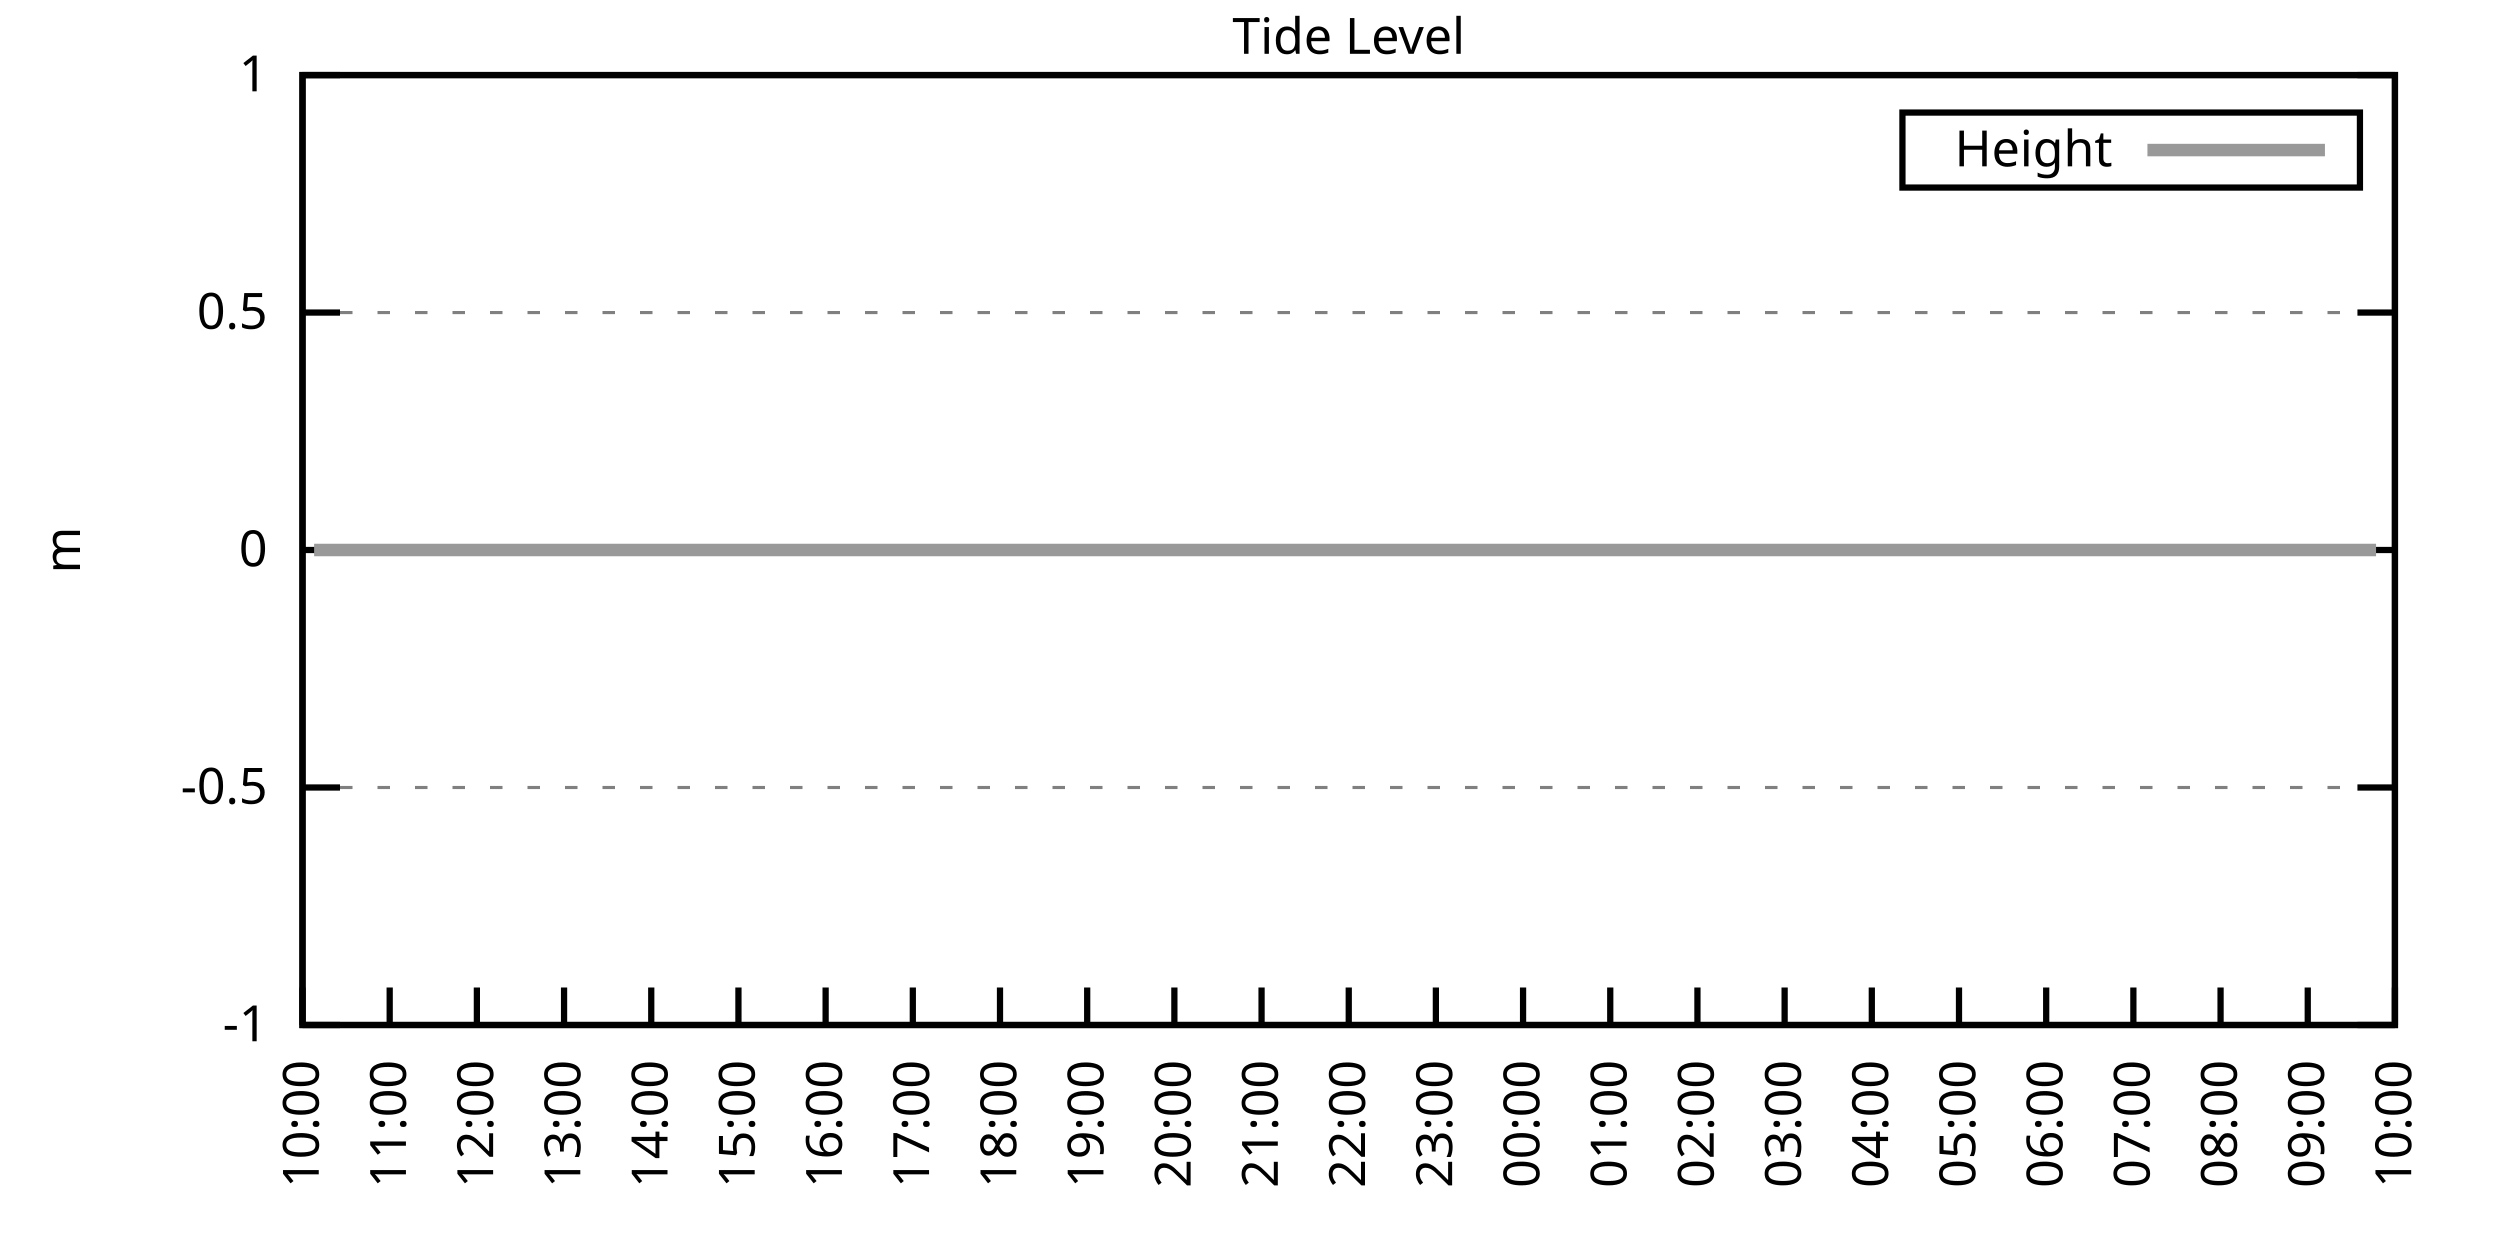
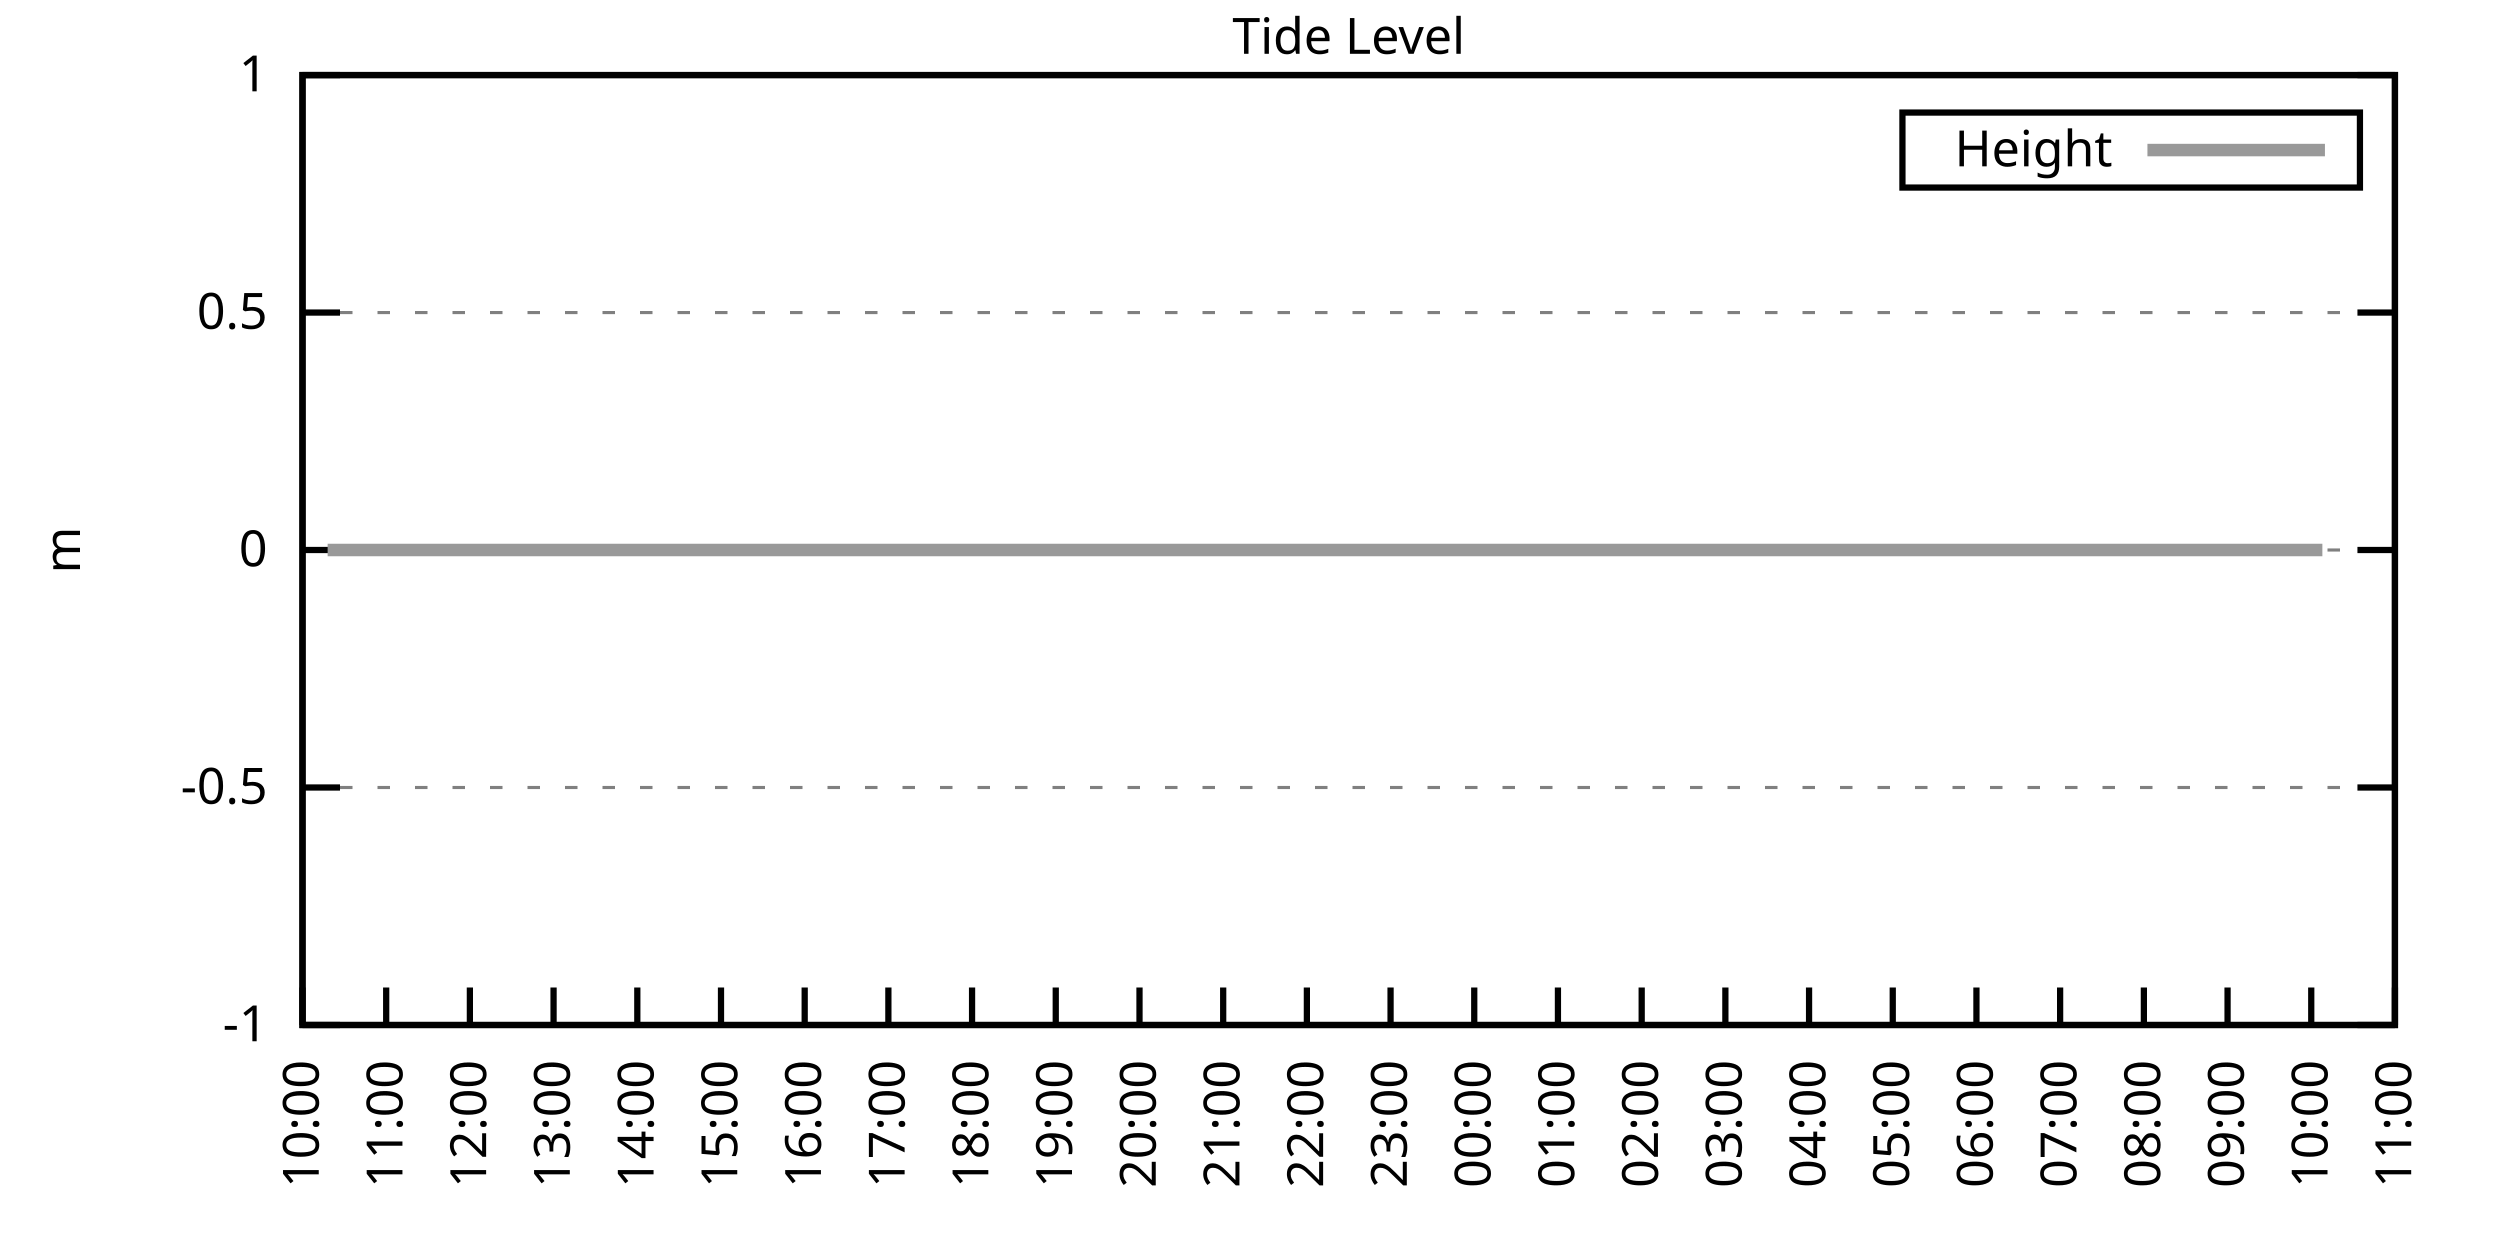
<svg xmlns="http://www.w3.org/2000/svg" xmlns:xlink="http://www.w3.org/1999/xlink" width="400" height="200" viewBox="0 0 400 200">
  <g id="gnuplot_canvas">
    <rect x="0" y="0" width="400" height="200" fill="none" />
    <defs>
      <circle id="gpDot" r="0.5" stroke-width="0.5" stroke="currentColor" />
      <path id="gpPt0" stroke-width="0.333" stroke="currentColor" d="M-1,0 h2 M0,-1 v2" />
      <path id="gpPt1" stroke-width="0.333" stroke="currentColor" d="M-1,-1 L1,1 M1,-1 L-1,1" />
      <path id="gpPt2" stroke-width="0.333" stroke="currentColor" d="M-1,0 L1,0 M0,-1 L0,1 M-1,-1 L1,1 M-1,1 L1,-1" />
      <rect id="gpPt3" stroke-width="0.333" stroke="currentColor" x="-1" y="-1" width="2" height="2" />
      <rect id="gpPt4" stroke-width="0.333" stroke="currentColor" fill="currentColor" x="-1" y="-1" width="2" height="2" />
      <circle id="gpPt5" stroke-width="0.333" stroke="currentColor" cx="0" cy="0" r="1" />
      <use xlink:href="#gpPt5" id="gpPt6" fill="currentColor" stroke="none" />
      <path id="gpPt7" stroke-width="0.333" stroke="currentColor" d="M0,-1.33 L-1.33,0.67 L1.33,0.67 z" />
      <use xlink:href="#gpPt7" id="gpPt8" fill="currentColor" stroke="none" />
      <use xlink:href="#gpPt7" id="gpPt9" stroke="currentColor" transform="rotate(180)" />
      <use xlink:href="#gpPt9" id="gpPt10" fill="currentColor" stroke="none" />
      <use xlink:href="#gpPt3" id="gpPt11" stroke="currentColor" transform="rotate(45)" />
      <use xlink:href="#gpPt11" id="gpPt12" fill="currentColor" stroke="none" />
      <path id="gpPt13" stroke-width="0.333" stroke="currentColor" d="M0,1.330 L1.265,0.411 L0.782,-1.067 L-0.782,-1.076 L-1.265,0.411 z" />
      <use xlink:href="#gpPt13" id="gpPt14" fill="currentColor" stroke="none" />
      <filter id="textbox" filterUnits="objectBoundingBox" x="0" y="0" height="1" width="1">
        <feFlood flood-color="white" flood-opacity="1" result="bgnd" />
        <feComposite in="SourceGraphic" in2="bgnd" operator="atop" />
      </filter>
      <filter id="greybox" filterUnits="objectBoundingBox" x="0" y="0" height="1" width="1">
        <feFlood flood-color="lightgrey" flood-opacity="1" result="grey" />
        <feComposite in="SourceGraphic" in2="grey" operator="atop" />
      </filter>
    </defs>
    <g fill="none" color="white" stroke="currentColor" stroke-width="1.00" stroke-linecap="butt" stroke-linejoin="miter">
</g>
    <g fill="none" color="black" stroke="currentColor" stroke-width="1.00" stroke-linecap="butt" stroke-linejoin="miter">
      <g stroke="none" shape-rendering="crispEdges">
        <polygon fill="rgb(255, 255, 255)" points="48.40,164.00 383.18,164.00 383.18,12.02 48.40,12.02 " />
      </g>
    </g>
    <g fill="none" color="black" stroke="currentColor" stroke-width="1.00" stroke-linecap="butt" stroke-linejoin="miter">
</g>
    <g fill="none" color="black" stroke="black" stroke-width="0.50" stroke-linecap="butt" stroke-linejoin="miter">
</g>
    <g fill="none" color="gray" stroke="currentColor" stroke-width="0.50" stroke-linecap="butt" stroke-linejoin="miter">
      <path stroke="gray" stroke-dasharray="2,4" class="gridline" d="M48.40,164.00 L383.19,164.00  " />
    </g>
    <g fill="none" color="gray" stroke="gray" stroke-width="1.00" stroke-linecap="butt" stroke-linejoin="miter">
</g>
    <g fill="none" color="black" stroke="currentColor" stroke-width="1.00" stroke-linecap="butt" stroke-linejoin="miter">
      <path stroke="black" d="M48.40,164.00 L54.40,164.00 M383.19,164.00 L377.19,164.00  " />
      <g transform="translate(42.80,166.60)" stroke="none" fill="black" font-family="Sans" font-size="8.00" text-anchor="end">
        <text>
          <tspan font-family="Sans">-1</tspan>
        </text>
      </g>
    </g>
    <g fill="none" color="black" stroke="currentColor" stroke-width="1.00" stroke-linecap="butt" stroke-linejoin="miter">
</g>
    <g fill="none" color="black" stroke="black" stroke-width="0.50" stroke-linecap="butt" stroke-linejoin="miter">
</g>
    <g fill="none" color="gray" stroke="currentColor" stroke-width="0.50" stroke-linecap="butt" stroke-linejoin="miter">
      <path stroke="gray" stroke-dasharray="2,4" class="gridline" d="M48.40,126.00 L383.19,126.00  " />
    </g>
    <g fill="none" color="gray" stroke="gray" stroke-width="1.00" stroke-linecap="butt" stroke-linejoin="miter">
</g>
    <g fill="none" color="black" stroke="currentColor" stroke-width="1.00" stroke-linecap="butt" stroke-linejoin="miter">
      <path stroke="black" d="M48.40,126.00 L54.40,126.00 M383.19,126.00 L377.19,126.00  " />
      <g transform="translate(42.80,128.60)" stroke="none" fill="black" font-family="Sans" font-size="8.00" text-anchor="end">
        <text>
          <tspan font-family="Sans">-0.5</tspan>
        </text>
      </g>
    </g>
    <g fill="none" color="black" stroke="currentColor" stroke-width="1.00" stroke-linecap="butt" stroke-linejoin="miter">
</g>
    <g fill="none" color="black" stroke="black" stroke-width="0.50" stroke-linecap="butt" stroke-linejoin="miter">
</g>
    <g fill="none" color="gray" stroke="currentColor" stroke-width="0.50" stroke-linecap="butt" stroke-linejoin="miter">
      <path stroke="gray" stroke-dasharray="2,4" class="gridline" d="M48.40,88.00 L383.19,88.00  " />
    </g>
    <g fill="none" color="gray" stroke="gray" stroke-width="1.00" stroke-linecap="butt" stroke-linejoin="miter">
</g>
    <g fill="none" color="black" stroke="currentColor" stroke-width="1.00" stroke-linecap="butt" stroke-linejoin="miter">
      <path stroke="black" d="M48.40,88.00 L54.40,88.00 M383.19,88.00 L377.19,88.00  " />
      <g transform="translate(42.80,90.60)" stroke="none" fill="black" font-family="Sans" font-size="8.00" text-anchor="end">
        <text>
          <tspan font-family="Sans"> 0</tspan>
        </text>
      </g>
    </g>
    <g fill="none" color="black" stroke="currentColor" stroke-width="1.00" stroke-linecap="butt" stroke-linejoin="miter">
</g>
    <g fill="none" color="black" stroke="black" stroke-width="0.50" stroke-linecap="butt" stroke-linejoin="miter">
</g>
    <g fill="none" color="gray" stroke="currentColor" stroke-width="0.50" stroke-linecap="butt" stroke-linejoin="miter">
      <path stroke="gray" stroke-dasharray="2,4" class="gridline" d="M48.40,50.01 L383.19,50.01  " />
    </g>
    <g fill="none" color="gray" stroke="gray" stroke-width="1.00" stroke-linecap="butt" stroke-linejoin="miter">
</g>
    <g fill="none" color="black" stroke="currentColor" stroke-width="1.00" stroke-linecap="butt" stroke-linejoin="miter">
      <path stroke="black" d="M48.40,50.01 L54.40,50.01 M383.19,50.01 L377.19,50.01  " />
      <g transform="translate(42.80,52.61)" stroke="none" fill="black" font-family="Sans" font-size="8.00" text-anchor="end">
        <text>
          <tspan font-family="Sans"> 0.5</tspan>
        </text>
      </g>
    </g>
    <g fill="none" color="black" stroke="currentColor" stroke-width="1.00" stroke-linecap="butt" stroke-linejoin="miter">
</g>
    <g fill="none" color="black" stroke="black" stroke-width="0.50" stroke-linecap="butt" stroke-linejoin="miter">
</g>
    <g fill="none" color="gray" stroke="currentColor" stroke-width="0.50" stroke-linecap="butt" stroke-linejoin="miter">
      <path stroke="gray" stroke-dasharray="2,4" class="gridline" d="M48.40,12.01 L383.19,12.01  " />
    </g>
    <g fill="none" color="gray" stroke="gray" stroke-width="1.00" stroke-linecap="butt" stroke-linejoin="miter">
</g>
    <g fill="none" color="black" stroke="currentColor" stroke-width="1.00" stroke-linecap="butt" stroke-linejoin="miter">
      <path stroke="black" d="M48.40,12.01 L54.40,12.01 M383.19,12.01 L377.19,12.01  " />
      <g transform="translate(42.80,14.61)" stroke="none" fill="black" font-family="Sans" font-size="8.00" text-anchor="end">
        <text>
          <tspan font-family="Sans"> 1</tspan>
        </text>
      </g>
    </g>
    <g fill="none" color="black" stroke="currentColor" stroke-width="1.00" stroke-linecap="butt" stroke-linejoin="miter">
      <path stroke="black" d="M48.40,164.00 L48.40,158.00  " />
      <g transform="translate(51.00,169.60) rotate(270.00)" stroke="none" fill="black" font-family="Sans" font-size="8.00" text-anchor="end">
        <text>
          <tspan font-family="Sans">10:00</tspan>
        </text>
      </g>
    </g>
    <g fill="none" color="black" stroke="currentColor" stroke-width="1.00" stroke-linecap="butt" stroke-linejoin="miter">
-       <path stroke="black" d="M62.35,164.00 L62.35,158.00  " />
-       <g transform="translate(64.95,169.60) rotate(270.00)" stroke="none" fill="black" font-family="Sans" font-size="8.00" text-anchor="end">
+       <path stroke="black" d="M61.79,164.00 L61.79,158.00  " />
+       <g transform="translate(64.39,169.60) rotate(270.00)" stroke="none" fill="black" font-family="Sans" font-size="8.00" text-anchor="end">
        <text>
          <tspan font-family="Sans">11:00</tspan>
        </text>
      </g>
    </g>
    <g fill="none" color="black" stroke="currentColor" stroke-width="1.00" stroke-linecap="butt" stroke-linejoin="miter">
-       <path stroke="black" d="M76.30,164.00 L76.30,158.00  " />
-       <g transform="translate(78.90,169.60) rotate(270.00)" stroke="none" fill="black" font-family="Sans" font-size="8.00" text-anchor="end">
+       <path stroke="black" d="M75.18,164.00 L75.18,158.00  " />
+       <g transform="translate(77.78,169.60) rotate(270.00)" stroke="none" fill="black" font-family="Sans" font-size="8.00" text-anchor="end">
        <text>
          <tspan font-family="Sans">12:00</tspan>
        </text>
      </g>
    </g>
    <g fill="none" color="black" stroke="currentColor" stroke-width="1.00" stroke-linecap="butt" stroke-linejoin="miter">
-       <path stroke="black" d="M90.25,164.00 L90.25,158.00  " />
-       <g transform="translate(92.85,169.60) rotate(270.00)" stroke="none" fill="black" font-family="Sans" font-size="8.00" text-anchor="end">
+       <path stroke="black" d="M88.57,164.00 L88.57,158.00  " />
+       <g transform="translate(91.17,169.60) rotate(270.00)" stroke="none" fill="black" font-family="Sans" font-size="8.00" text-anchor="end">
        <text>
          <tspan font-family="Sans">13:00</tspan>
        </text>
      </g>
    </g>
    <g fill="none" color="black" stroke="currentColor" stroke-width="1.00" stroke-linecap="butt" stroke-linejoin="miter">
-       <path stroke="black" d="M104.20,164.00 L104.20,158.00  " />
-       <g transform="translate(106.80,169.60) rotate(270.00)" stroke="none" fill="black" font-family="Sans" font-size="8.00" text-anchor="end">
+       <path stroke="black" d="M101.97,164.00 L101.97,158.00  " />
+       <g transform="translate(104.57,169.60) rotate(270.00)" stroke="none" fill="black" font-family="Sans" font-size="8.00" text-anchor="end">
        <text>
          <tspan font-family="Sans">14:00</tspan>
        </text>
      </g>
    </g>
    <g fill="none" color="black" stroke="currentColor" stroke-width="1.00" stroke-linecap="butt" stroke-linejoin="miter">
-       <path stroke="black" d="M118.15,164.00 L118.15,158.00  " />
-       <g transform="translate(120.75,169.60) rotate(270.00)" stroke="none" fill="black" font-family="Sans" font-size="8.00" text-anchor="end">
+       <path stroke="black" d="M115.36,164.00 L115.36,158.00  " />
+       <g transform="translate(117.96,169.60) rotate(270.00)" stroke="none" fill="black" font-family="Sans" font-size="8.00" text-anchor="end">
        <text>
          <tspan font-family="Sans">15:00</tspan>
        </text>
      </g>
    </g>
    <g fill="none" color="black" stroke="currentColor" stroke-width="1.00" stroke-linecap="butt" stroke-linejoin="miter">
-       <path stroke="black" d="M132.10,164.00 L132.10,158.00  " />
-       <g transform="translate(134.70,169.60) rotate(270.00)" stroke="none" fill="black" font-family="Sans" font-size="8.00" text-anchor="end">
+       <path stroke="black" d="M128.75,164.00 L128.75,158.00  " />
+       <g transform="translate(131.35,169.60) rotate(270.00)" stroke="none" fill="black" font-family="Sans" font-size="8.00" text-anchor="end">
        <text>
          <tspan font-family="Sans">16:00</tspan>
        </text>
      </g>
    </g>
    <g fill="none" color="black" stroke="currentColor" stroke-width="1.00" stroke-linecap="butt" stroke-linejoin="miter">
-       <path stroke="black" d="M146.05,164.00 L146.05,158.00  " />
-       <g transform="translate(148.65,169.60) rotate(270.00)" stroke="none" fill="black" font-family="Sans" font-size="8.00" text-anchor="end">
+       <path stroke="black" d="M142.14,164.00 L142.14,158.00  " />
+       <g transform="translate(144.74,169.60) rotate(270.00)" stroke="none" fill="black" font-family="Sans" font-size="8.00" text-anchor="end">
        <text>
          <tspan font-family="Sans">17:00</tspan>
        </text>
      </g>
    </g>
    <g fill="none" color="black" stroke="currentColor" stroke-width="1.00" stroke-linecap="butt" stroke-linejoin="miter">
-       <path stroke="black" d="M160.00,164.00 L160.00,158.00  " />
-       <g transform="translate(162.60,169.60) rotate(270.00)" stroke="none" fill="black" font-family="Sans" font-size="8.00" text-anchor="end">
+       <path stroke="black" d="M155.53,164.00 L155.53,158.00  " />
+       <g transform="translate(158.13,169.60) rotate(270.00)" stroke="none" fill="black" font-family="Sans" font-size="8.00" text-anchor="end">
        <text>
          <tspan font-family="Sans">18:00</tspan>
        </text>
      </g>
    </g>
    <g fill="none" color="black" stroke="currentColor" stroke-width="1.00" stroke-linecap="butt" stroke-linejoin="miter">
-       <path stroke="black" d="M173.95,164.00 L173.95,158.00  " />
-       <g transform="translate(176.55,169.60) rotate(270.00)" stroke="none" fill="black" font-family="Sans" font-size="8.00" text-anchor="end">
+       <path stroke="black" d="M168.92,164.00 L168.92,158.00  " />
+       <g transform="translate(171.52,169.60) rotate(270.00)" stroke="none" fill="black" font-family="Sans" font-size="8.00" text-anchor="end">
        <text>
          <tspan font-family="Sans">19:00</tspan>
        </text>
      </g>
    </g>
    <g fill="none" color="black" stroke="currentColor" stroke-width="1.00" stroke-linecap="butt" stroke-linejoin="miter">
-       <path stroke="black" d="M187.90,164.00 L187.90,158.00  " />
-       <g transform="translate(190.50,169.60) rotate(270.00)" stroke="none" fill="black" font-family="Sans" font-size="8.00" text-anchor="end">
+       <path stroke="black" d="M182.32,164.00 L182.32,158.00  " />
+       <g transform="translate(184.92,169.60) rotate(270.00)" stroke="none" fill="black" font-family="Sans" font-size="8.00" text-anchor="end">
        <text>
          <tspan font-family="Sans">20:00</tspan>
        </text>
      </g>
    </g>
    <g fill="none" color="black" stroke="currentColor" stroke-width="1.00" stroke-linecap="butt" stroke-linejoin="miter">
-       <path stroke="black" d="M201.85,164.00 L201.85,158.00  " />
-       <g transform="translate(204.45,169.60) rotate(270.00)" stroke="none" fill="black" font-family="Sans" font-size="8.00" text-anchor="end">
+       <path stroke="black" d="M195.71,164.00 L195.71,158.00  " />
+       <g transform="translate(198.31,169.60) rotate(270.00)" stroke="none" fill="black" font-family="Sans" font-size="8.00" text-anchor="end">
        <text>
          <tspan font-family="Sans">21:00</tspan>
        </text>
      </g>
    </g>
    <g fill="none" color="black" stroke="currentColor" stroke-width="1.00" stroke-linecap="butt" stroke-linejoin="miter">
-       <path stroke="black" d="M215.80,164.00 L215.80,158.00  " />
-       <g transform="translate(218.40,169.60) rotate(270.00)" stroke="none" fill="black" font-family="Sans" font-size="8.00" text-anchor="end">
+       <path stroke="black" d="M209.10,164.00 L209.10,158.00  " />
+       <g transform="translate(211.70,169.60) rotate(270.00)" stroke="none" fill="black" font-family="Sans" font-size="8.00" text-anchor="end">
        <text>
          <tspan font-family="Sans">22:00</tspan>
        </text>
      </g>
    </g>
    <g fill="none" color="black" stroke="currentColor" stroke-width="1.00" stroke-linecap="butt" stroke-linejoin="miter">
-       <path stroke="black" d="M229.74,164.00 L229.74,158.00  " />
-       <g transform="translate(232.34,169.60) rotate(270.00)" stroke="none" fill="black" font-family="Sans" font-size="8.00" text-anchor="end">
+       <path stroke="black" d="M222.49,164.00 L222.49,158.00  " />
+       <g transform="translate(225.09,169.60) rotate(270.00)" stroke="none" fill="black" font-family="Sans" font-size="8.00" text-anchor="end">
        <text>
          <tspan font-family="Sans">23:00</tspan>
        </text>
      </g>
    </g>
    <g fill="none" color="black" stroke="currentColor" stroke-width="1.00" stroke-linecap="butt" stroke-linejoin="miter">
-       <path stroke="black" d="M243.69,164.00 L243.69,158.00  " />
-       <g transform="translate(246.29,169.60) rotate(270.00)" stroke="none" fill="black" font-family="Sans" font-size="8.00" text-anchor="end">
+       <path stroke="black" d="M235.88,164.00 L235.88,158.00  " />
+       <g transform="translate(238.48,169.60) rotate(270.00)" stroke="none" fill="black" font-family="Sans" font-size="8.00" text-anchor="end">
        <text>
          <tspan font-family="Sans">00:00</tspan>
        </text>
      </g>
    </g>
    <g fill="none" color="black" stroke="currentColor" stroke-width="1.00" stroke-linecap="butt" stroke-linejoin="miter">
-       <path stroke="black" d="M257.64,164.00 L257.64,158.00  " />
-       <g transform="translate(260.24,169.60) rotate(270.00)" stroke="none" fill="black" font-family="Sans" font-size="8.00" text-anchor="end">
+       <path stroke="black" d="M249.27,164.00 L249.27,158.00  " />
+       <g transform="translate(251.87,169.60) rotate(270.00)" stroke="none" fill="black" font-family="Sans" font-size="8.00" text-anchor="end">
        <text>
          <tspan font-family="Sans">01:00</tspan>
        </text>
      </g>
    </g>
    <g fill="none" color="black" stroke="currentColor" stroke-width="1.00" stroke-linecap="butt" stroke-linejoin="miter">
-       <path stroke="black" d="M271.59,164.00 L271.59,158.00  " />
-       <g transform="translate(274.19,169.60) rotate(270.00)" stroke="none" fill="black" font-family="Sans" font-size="8.00" text-anchor="end">
+       <path stroke="black" d="M262.67,164.00 L262.67,158.00  " />
+       <g transform="translate(265.27,169.60) rotate(270.00)" stroke="none" fill="black" font-family="Sans" font-size="8.00" text-anchor="end">
        <text>
          <tspan font-family="Sans">02:00</tspan>
        </text>
      </g>
    </g>
    <g fill="none" color="black" stroke="currentColor" stroke-width="1.00" stroke-linecap="butt" stroke-linejoin="miter">
-       <path stroke="black" d="M285.54,164.00 L285.54,158.00  " />
-       <g transform="translate(288.14,169.60) rotate(270.00)" stroke="none" fill="black" font-family="Sans" font-size="8.00" text-anchor="end">
+       <path stroke="black" d="M276.06,164.00 L276.06,158.00  " />
+       <g transform="translate(278.66,169.60) rotate(270.00)" stroke="none" fill="black" font-family="Sans" font-size="8.00" text-anchor="end">
        <text>
          <tspan font-family="Sans">03:00</tspan>
        </text>
      </g>
    </g>
    <g fill="none" color="black" stroke="currentColor" stroke-width="1.00" stroke-linecap="butt" stroke-linejoin="miter">
-       <path stroke="black" d="M299.49,164.00 L299.49,158.00  " />
-       <g transform="translate(302.09,169.60) rotate(270.00)" stroke="none" fill="black" font-family="Sans" font-size="8.00" text-anchor="end">
+       <path stroke="black" d="M289.45,164.00 L289.45,158.00  " />
+       <g transform="translate(292.05,169.60) rotate(270.00)" stroke="none" fill="black" font-family="Sans" font-size="8.00" text-anchor="end">
        <text>
          <tspan font-family="Sans">04:00</tspan>
        </text>
      </g>
    </g>
    <g fill="none" color="black" stroke="currentColor" stroke-width="1.00" stroke-linecap="butt" stroke-linejoin="miter">
-       <path stroke="black" d="M313.44,164.00 L313.44,158.00  " />
-       <g transform="translate(316.04,169.60) rotate(270.00)" stroke="none" fill="black" font-family="Sans" font-size="8.00" text-anchor="end">
+       <path stroke="black" d="M302.84,164.00 L302.84,158.00  " />
+       <g transform="translate(305.44,169.60) rotate(270.00)" stroke="none" fill="black" font-family="Sans" font-size="8.00" text-anchor="end">
        <text>
          <tspan font-family="Sans">05:00</tspan>
        </text>
      </g>
    </g>
    <g fill="none" color="black" stroke="currentColor" stroke-width="1.00" stroke-linecap="butt" stroke-linejoin="miter">
-       <path stroke="black" d="M327.39,164.00 L327.39,158.00  " />
-       <g transform="translate(329.99,169.60) rotate(270.00)" stroke="none" fill="black" font-family="Sans" font-size="8.00" text-anchor="end">
+       <path stroke="black" d="M316.23,164.00 L316.23,158.00  " />
+       <g transform="translate(318.83,169.60) rotate(270.00)" stroke="none" fill="black" font-family="Sans" font-size="8.00" text-anchor="end">
        <text>
          <tspan font-family="Sans">06:00</tspan>
        </text>
      </g>
    </g>
    <g fill="none" color="black" stroke="currentColor" stroke-width="1.00" stroke-linecap="butt" stroke-linejoin="miter">
-       <path stroke="black" d="M341.34,164.00 L341.34,158.00  " />
-       <g transform="translate(343.94,169.60) rotate(270.00)" stroke="none" fill="black" font-family="Sans" font-size="8.00" text-anchor="end">
+       <path stroke="black" d="M329.62,164.00 L329.62,158.00  " />
+       <g transform="translate(332.22,169.60) rotate(270.00)" stroke="none" fill="black" font-family="Sans" font-size="8.00" text-anchor="end">
        <text>
          <tspan font-family="Sans">07:00</tspan>
        </text>
      </g>
    </g>
    <g fill="none" color="black" stroke="currentColor" stroke-width="1.00" stroke-linecap="butt" stroke-linejoin="miter">
-       <path stroke="black" d="M355.29,164.00 L355.29,158.00  " />
-       <g transform="translate(357.89,169.60) rotate(270.00)" stroke="none" fill="black" font-family="Sans" font-size="8.00" text-anchor="end">
+       <path stroke="black" d="M343.02,164.00 L343.02,158.00  " />
+       <g transform="translate(345.62,169.60) rotate(270.00)" stroke="none" fill="black" font-family="Sans" font-size="8.00" text-anchor="end">
        <text>
          <tspan font-family="Sans">08:00</tspan>
        </text>
      </g>
    </g>
    <g fill="none" color="black" stroke="currentColor" stroke-width="1.00" stroke-linecap="butt" stroke-linejoin="miter">
-       <path stroke="black" d="M369.24,164.00 L369.24,158.00  " />
-       <g transform="translate(371.84,169.60) rotate(270.00)" stroke="none" fill="black" font-family="Sans" font-size="8.00" text-anchor="end">
+       <path stroke="black" d="M356.41,164.00 L356.41,158.00  " />
+       <g transform="translate(359.01,169.60) rotate(270.00)" stroke="none" fill="black" font-family="Sans" font-size="8.00" text-anchor="end">
        <text>
          <tspan font-family="Sans">09:00</tspan>
+         </text>
+       </g>
+     </g>
+     <g fill="none" color="black" stroke="currentColor" stroke-width="1.00" stroke-linecap="butt" stroke-linejoin="miter">
+       <path stroke="black" d="M369.80,164.00 L369.80,158.00  " />
+       <g transform="translate(372.40,169.60) rotate(270.00)" stroke="none" fill="black" font-family="Sans" font-size="8.00" text-anchor="end">
+         <text>
+           <tspan font-family="Sans">10:00</tspan>
        </text>
      </g>
    </g>
    <g fill="none" color="black" stroke="currentColor" stroke-width="1.00" stroke-linecap="butt" stroke-linejoin="miter">
      <path stroke="black" d="M383.19,164.00 L383.19,158.00  " />
      <g transform="translate(385.79,169.60) rotate(270.00)" stroke="none" fill="black" font-family="Sans" font-size="8.00" text-anchor="end">
        <text>
-           <tspan font-family="Sans">10:00</tspan>
+           <tspan font-family="Sans">11:00</tspan>
        </text>
      </g>
    </g>
    <g fill="none" color="black" stroke="currentColor" stroke-width="1.00" stroke-linecap="butt" stroke-linejoin="miter">
</g>
    <g fill="none" color="black" stroke="currentColor" stroke-width="1.00" stroke-linecap="butt" stroke-linejoin="miter">
      <path stroke="black" d="M48.40,12.01 L48.40,164.00 L383.19,164.00 L383.19,12.01 L48.40,12.01 Z  " />
    </g>
    <g fill="none" color="black" stroke="currentColor" stroke-width="1.00" stroke-linecap="butt" stroke-linejoin="miter">
</g>
    <g fill="none" color="black" stroke="currentColor" stroke-width="1.00" stroke-linecap="butt" stroke-linejoin="miter">
      <path stroke="black" d="M304.39,30.01 L304.39,18.01 L377.59,18.01 L377.59,30.01 L304.39,30.01 Z  " />
    </g>
    <g id="Tide_level_plot_1">
      <g fill="none" color="white" stroke="black" stroke-width="2.00" stroke-linecap="butt" stroke-linejoin="miter">
</g>
      <g fill="none" color="black" stroke="currentColor" stroke-width="2.00" stroke-linecap="butt" stroke-linejoin="miter">
        <g transform="translate(337.99,26.61)" stroke="none" fill="black" font-family="Sans" font-size="8.00" text-anchor="end">
          <text>
            <tspan font-family="Sans">Height</tspan>
          </text>
        </g>
      </g>
      <g fill="none" color="black" stroke="currentColor" stroke-width="2.00" stroke-linecap="butt" stroke-linejoin="miter">
-         <path stroke="rgb(153, 153, 153)" d="M343.59,24.01 L371.99,24.01 M50.26,88.00 L52.58,88.00 L54.68,88.00 L57.23,88.00 L59.33,88.00 L62.12,88.00   L64.21,88.00 L66.77,88.00 L68.86,88.00 L71.42,88.00 L73.74,88.00 L76.07,88.00 L77.93,88.00 L80.48,88.00   L82.58,88.00 L85.13,88.00 L87.69,88.00 L89.78,88.00 L92.34,88.00 L94.43,88.00 L96.53,88.00 L99.32,88.00   L101.41,88.00 L103.73,88.00 L106.06,88.00 L108.38,88.00 L110.94,88.00 L113.27,88.00 L115.36,88.00 L117.68,88.00   L120.24,88.00 L122.57,88.00 L124.43,88.00 L127.22,88.00 L129.08,88.00 L131.87,88.00 L133.96,88.00 L136.51,88.00   L138.61,88.00 L141.16,88.00 L143.02,88.00 L145.58,88.00 L147.67,88.00 L150.23,88.00 L152.56,88.00 L155.11,88.00   L157.44,88.00 L159.30,88.00 L161.86,88.00 L164.41,88.00 L166.51,88.00 L168.83,88.00 L171.39,88.00 L173.48,88.00   L176.04,88.00 L178.13,88.00 L180.69,88.00 L182.78,88.00 L185.11,88.00 L187.43,88.00 L189.99,88.00 L192.31,88.00   L194.17,88.00 L196.73,88.00 L199.06,88.00 L201.61,88.00 L203.94,88.00 L206.26,88.00 L208.59,88.00 L210.91,88.00   L213.01,88.00 L215.33,88.00 L217.42,88.00 L220.21,88.00 L222.30,88.00 L224.63,88.00 L227.19,88.00 L229.05,88.00   L231.84,88.00 L233.93,88.00 L236.02,88.00 L238.58,88.00 L240.67,88.00 L243.23,88.00 L245.55,88.00 L247.65,88.00   L250.20,88.00 L252.76,88.00 L255.09,88.00 L256.95,88.00 L259.74,88.00 L261.60,88.00 L264.15,88.00 L266.71,88.00   L268.57,88.00 L270.66,88.00 L273.45,88.00 L275.78,88.00 L278.10,88.00 L280.43,88.00 L282.75,88.00 L285.08,88.00   L287.40,88.00 L289.96,88.00 L292.29,88.00 L294.61,88.00 L296.94,88.00 L299.03,88.00 L301.58,88.00 L303.68,88.00   L306.23,88.00 L308.09,88.00 L310.88,88.00 L312.98,88.00 L315.07,88.00 L317.63,88.00 L319.95,88.00 L322.28,88.00   L324.83,88.00 L326.93,88.00 L329.48,88.00 L331.58,88.00 L333.90,88.00 L335.99,88.00 L338.55,88.00 L340.88,88.00   L343.43,88.00 L345.53,88.00 L348.08,88.00 L350.41,88.00 L352.73,88.00 L355.06,88.00 L357.15,88.00 L359.48,88.00   L361.80,88.00 L364.13,88.00 L366.45,88.00 L369.01,88.00 L371.33,88.00 L373.43,88.00 L375.98,88.00 L378.31,88.00   L380.17,88.00  " />
+         <path stroke="rgb(153, 153, 153)" d="M343.59,24.01 L371.99,24.01 M52.42,88.00 L54.43,88.00 L56.88,88.00 L58.89,88.00 L61.57,88.00 L63.58,88.00   L66.03,88.00 L68.04,88.00 L70.50,88.00 L72.73,88.00 L74.96,88.00 L76.75,88.00 L79.20,88.00 L81.21,88.00   L83.66,88.00 L86.12,88.00 L88.13,88.00 L90.58,88.00 L92.59,88.00 L94.60,88.00 L97.28,88.00 L99.29,88.00   L101.52,88.00 L103.75,88.00 L105.98,88.00 L108.44,88.00 L110.67,88.00 L112.68,88.00 L114.91,88.00 L117.37,88.00   L119.60,88.00 L121.38,88.00 L124.06,88.00 L125.85,88.00 L128.53,88.00 L130.54,88.00 L132.99,88.00 L135.00,88.00   L137.45,88.00 L139.24,88.00 L141.69,88.00 L143.70,88.00 L146.16,88.00 L148.39,88.00 L150.85,88.00 L153.08,88.00   L154.86,88.00 L157.32,88.00 L159.77,88.00 L161.78,88.00 L164.01,88.00 L166.47,88.00 L168.48,88.00 L170.93,88.00   L172.94,88.00 L175.40,88.00 L177.41,88.00 L179.64,88.00 L181.87,88.00 L184.32,88.00 L186.56,88.00 L188.34,88.00   L190.80,88.00 L193.03,88.00 L195.48,88.00 L197.72,88.00 L199.95,88.00 L202.18,88.00 L204.41,88.00 L206.42,88.00   L208.65,88.00 L210.66,88.00 L213.34,88.00 L215.35,88.00 L217.58,88.00 L220.04,88.00 L221.82,88.00 L224.50,88.00   L226.51,88.00 L228.52,88.00 L230.97,88.00 L232.98,88.00 L235.44,88.00 L237.67,88.00 L239.68,88.00 L242.13,88.00   L244.59,88.00 L246.82,88.00 L248.60,88.00 L251.28,88.00 L253.07,88.00 L255.52,88.00 L257.98,88.00 L259.76,88.00   L261.77,88.00 L264.45,88.00 L266.68,88.00 L268.92,88.00 L271.15,88.00 L273.38,88.00 L275.61,88.00 L277.84,88.00   L280.30,88.00 L282.53,88.00 L284.76,88.00 L286.99,88.00 L289.00,88.00 L291.46,88.00 L293.47,88.00 L295.92,88.00   L297.71,88.00 L300.39,88.00 L302.39,88.00 L304.40,88.00 L306.86,88.00 L309.09,88.00 L311.32,88.00 L313.78,88.00   L315.79,88.00 L318.24,88.00 L320.25,88.00 L322.48,88.00 L324.49,88.00 L326.95,88.00 L329.18,88.00 L331.63,88.00   L333.64,88.00 L336.10,88.00 L338.33,88.00 L340.56,88.00 L342.79,88.00 L344.80,88.00 L347.03,88.00 L349.26,88.00   L351.50,88.00 L353.73,88.00 L356.18,88.00 L358.42,88.00 L360.42,88.00 L362.88,88.00 L365.11,88.00 L366.90,88.00   L369.13,88.00 L371.58,88.00  " />
      </g>
    </g>
    <g fill="none" color="black" stroke="currentColor" stroke-width="2.00" stroke-linecap="butt" stroke-linejoin="miter">
</g>
    <g fill="none" color="black" stroke="black" stroke-width="1.00" stroke-linecap="butt" stroke-linejoin="miter">
</g>
    <g fill="none" color="black" stroke="currentColor" stroke-width="1.00" stroke-linecap="butt" stroke-linejoin="miter">
      <path stroke="black" d="M48.40,12.01 L48.40,164.00 L383.19,164.00 L383.19,12.01 L48.40,12.01 Z  " />
      <g transform="translate(12.80,88.01) rotate(270.00)" stroke="none" fill="black" font-family="Sans" font-size="8.00" text-anchor="middle">
        <text>
          <tspan font-family="Sans">m</tspan>
        </text>
      </g>
    </g>
    <g fill="none" color="black" stroke="currentColor" stroke-width="1.00" stroke-linecap="butt" stroke-linejoin="miter">
</g>
    <g fill="none" color="black" stroke="currentColor" stroke-width="1.00" stroke-linecap="butt" stroke-linejoin="miter">
      <g transform="translate(215.79,8.61)" stroke="none" fill="black" font-family="Sans" font-size="8.00" text-anchor="middle">
        <text>
          <tspan font-family="Sans">Tide Level</tspan>
        </text>
      </g>
    </g>
    <g fill="none" color="black" stroke="currentColor" stroke-width="1.00" stroke-linecap="butt" stroke-linejoin="miter">
</g>
  </g>
</svg>
